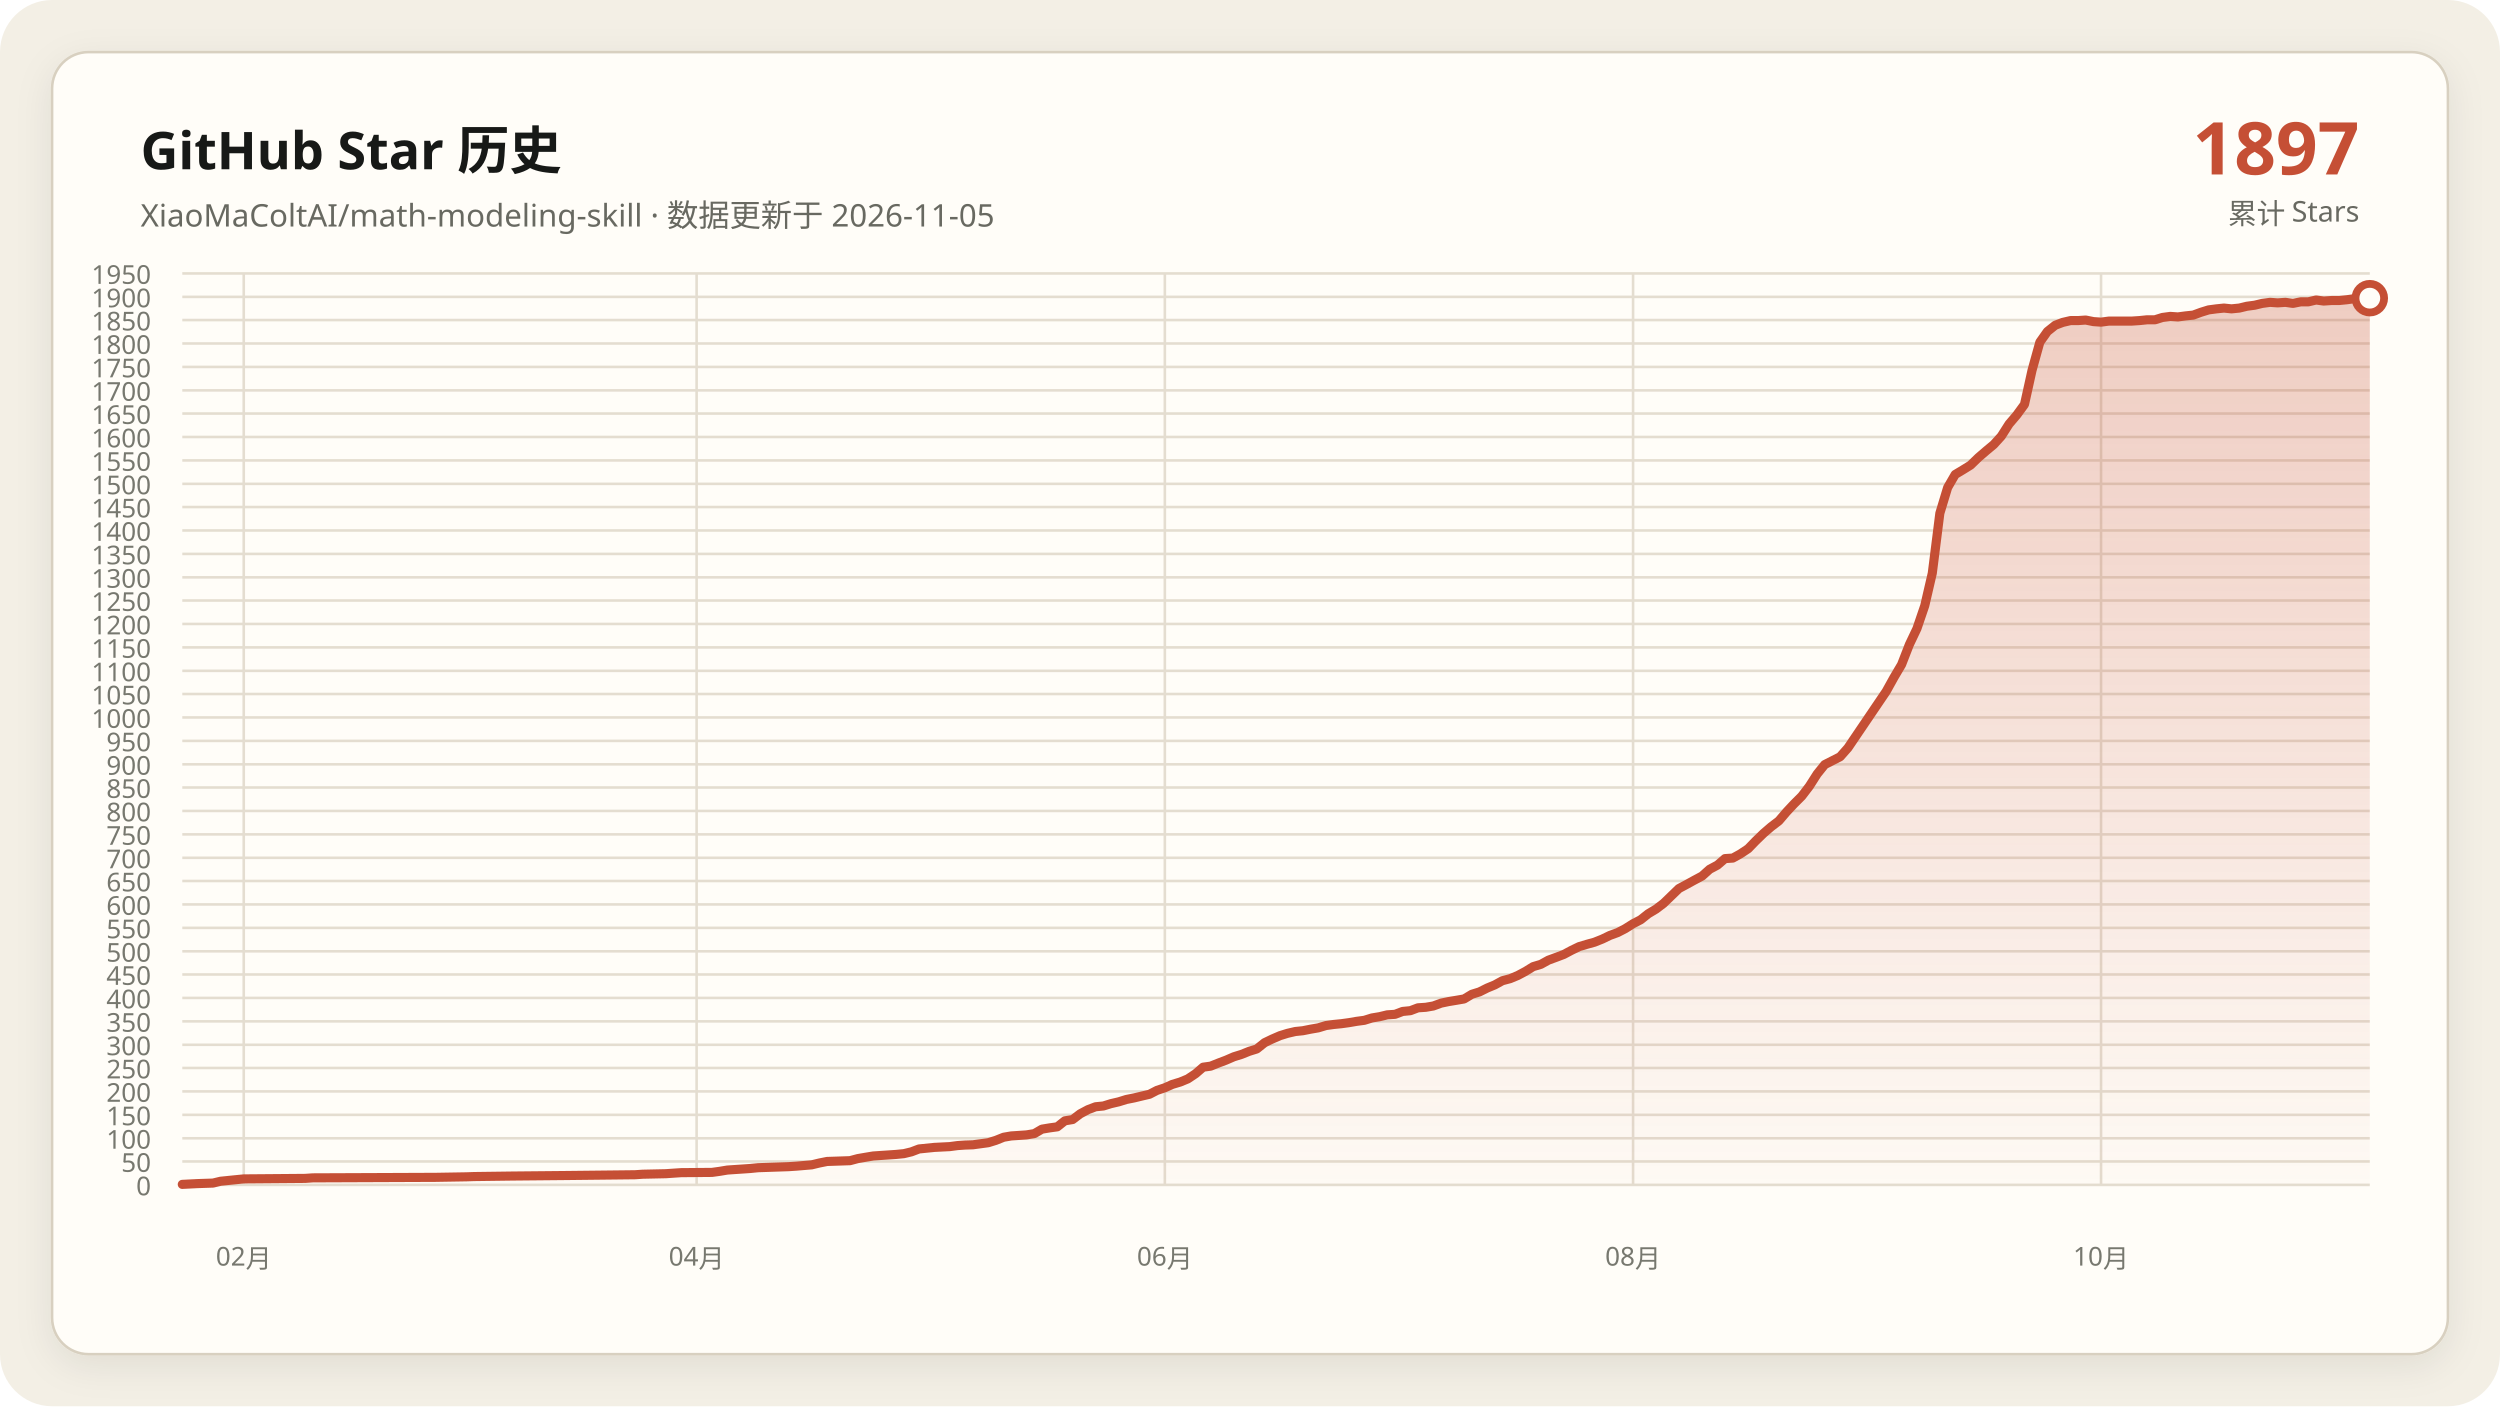
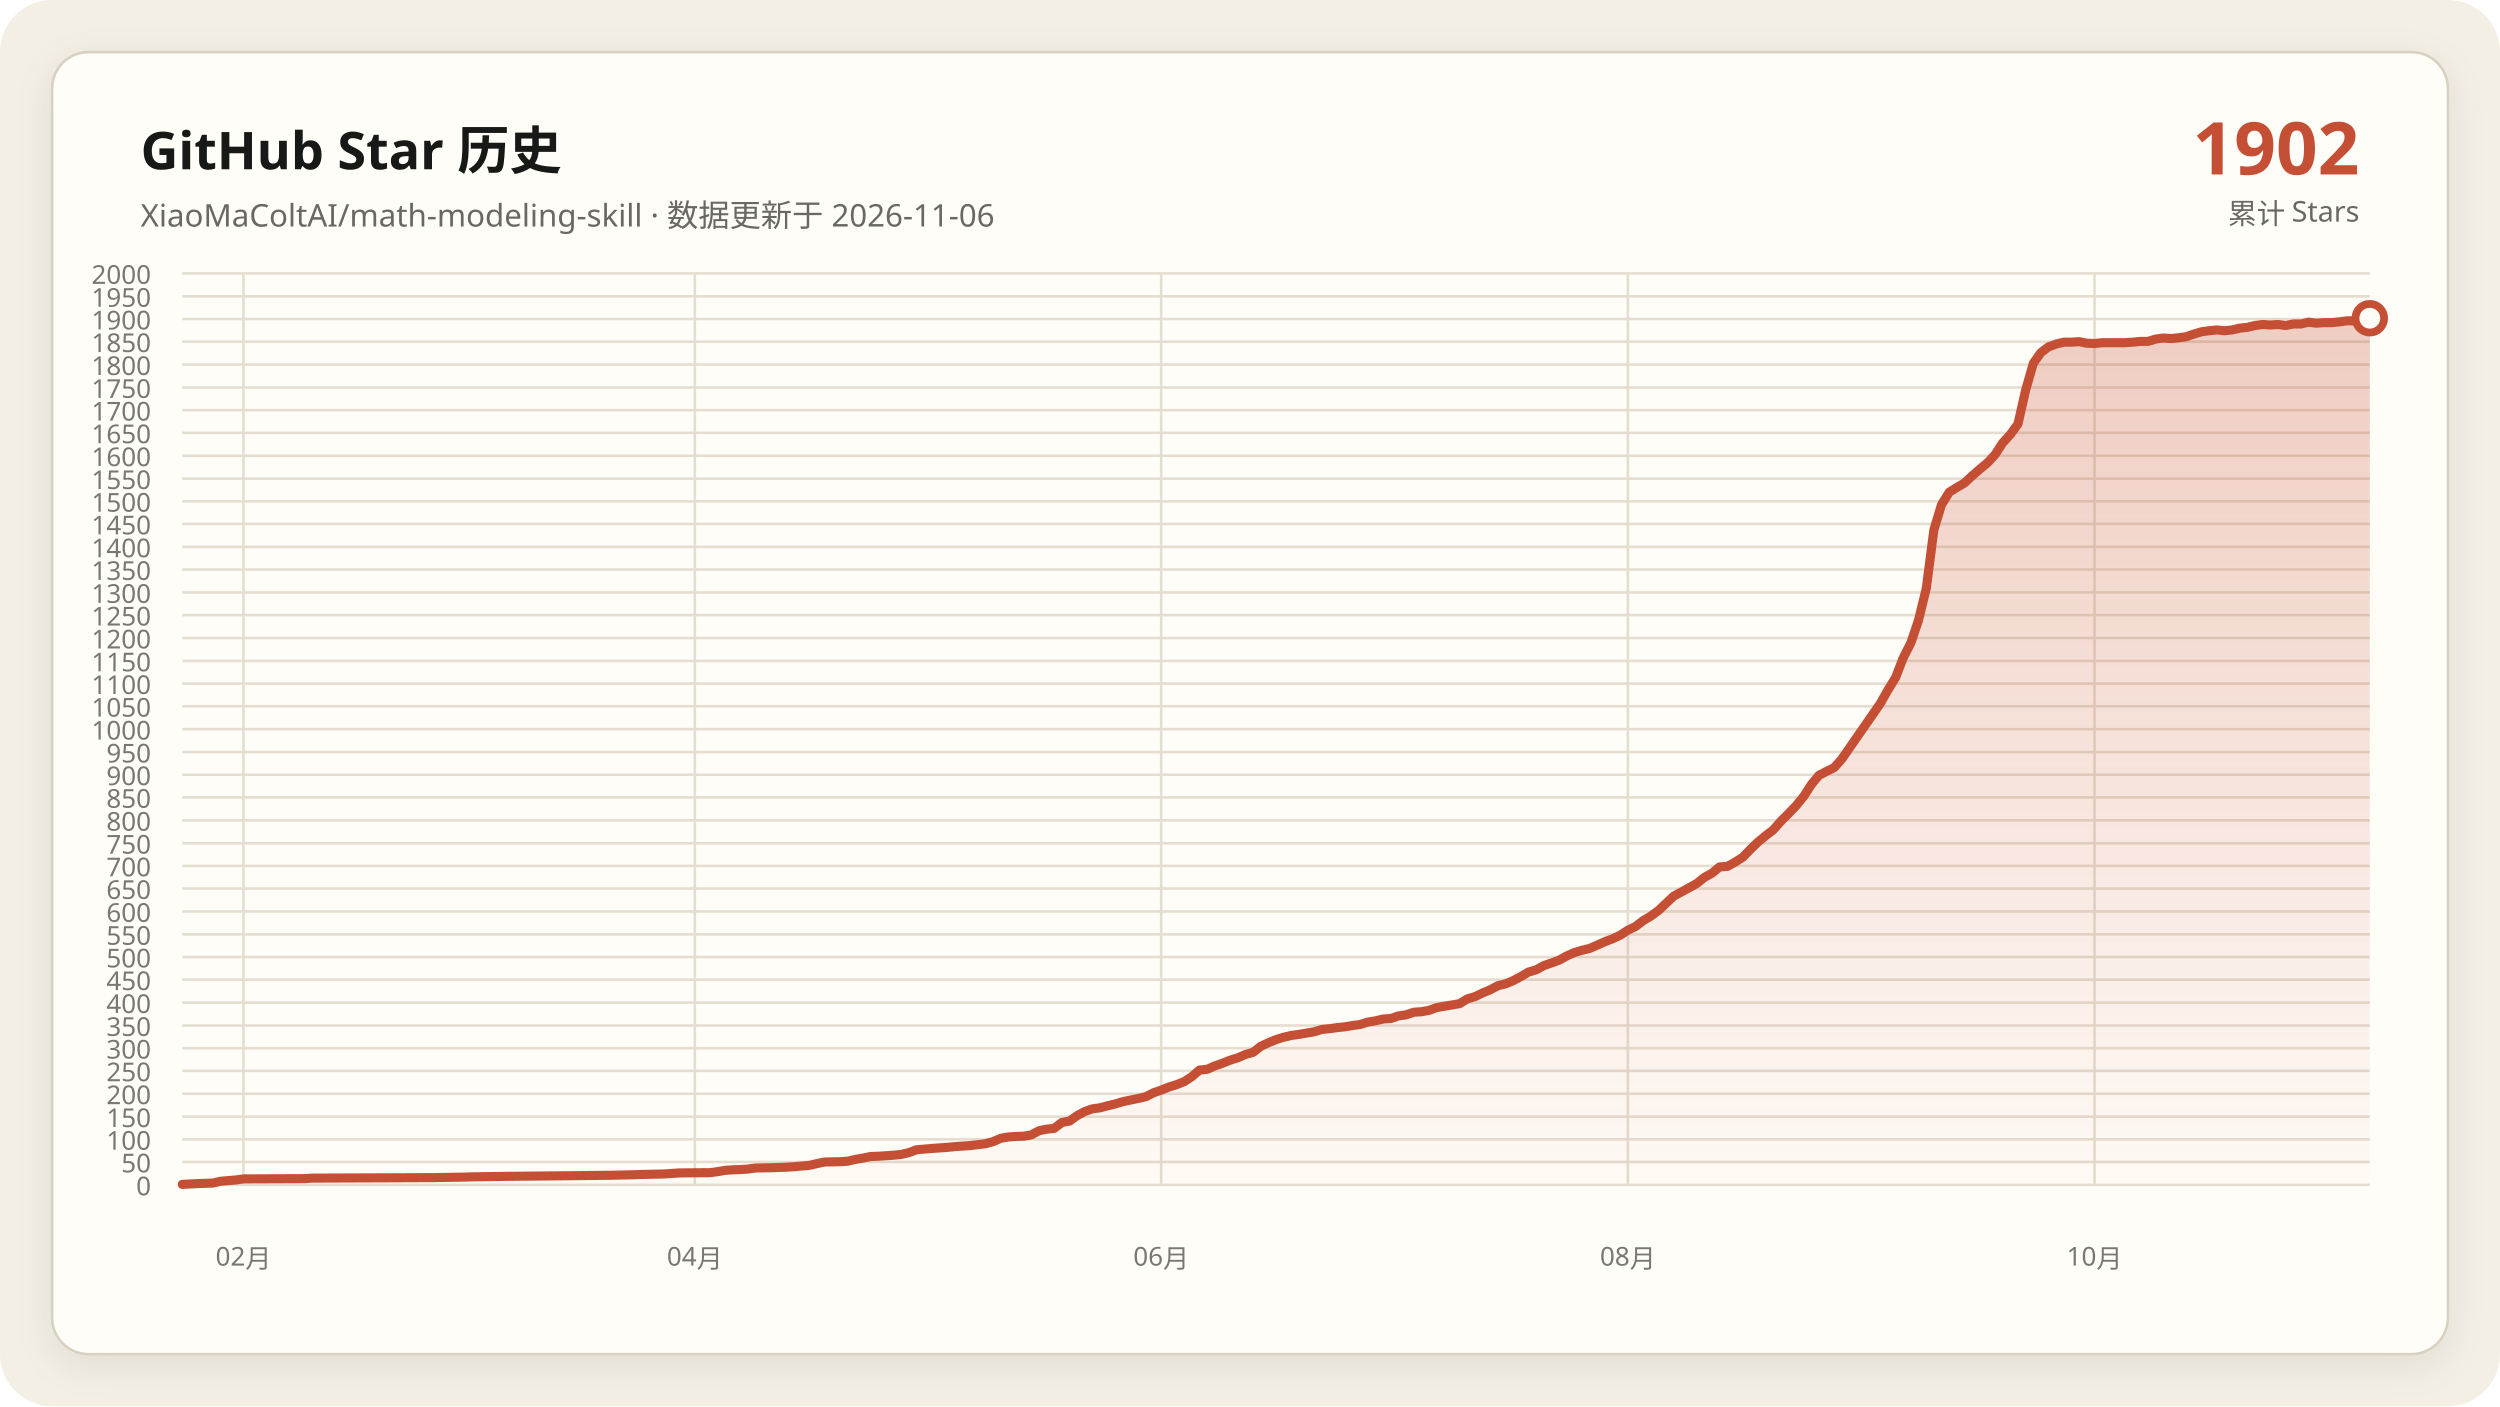
- <svg xmlns="http://www.w3.org/2000/svg" data-y-max="1950" viewBox="0 0 960 540" role="img" aria-labelledby="title desc">
+ <svg xmlns="http://www.w3.org/2000/svg" data-y-max="2000" viewBox="0 0 960 540" role="img" aria-labelledby="title desc">
  <defs>
    <linearGradient id="area" x1="0" y1="0" x2="0" y2="1">
      <stop offset="0" stop-color="#c54f35" stop-opacity=".28" />
      <stop offset="1" stop-color="#c54f35" stop-opacity=".02" />
    </linearGradient>
    <filter id="shadow" x="-10%" y="-10%" width="120%" height="120%">
      <feDropShadow dx="0" dy="4" stdDeviation="7" flood-color="#171917" flood-opacity=".08" />
    </filter>
  </defs>
  <rect width="960" height="540" rx="20" fill="#f3efe5" />
  <rect x="20" y="20" width="920" height="500" rx="14" fill="#fffdf8" stroke="#d8d0c0" filter="url(#shadow)" />
  <g font-family="Segoe UI, Microsoft YaHei, sans-serif">
    <text x="54" y="65" fill="#171917" font-size="20" font-weight="700">GitHub Star 历史</text>
-     <text x="54" y="87" fill="#686961" font-size="12">XiaoMaColtAI/math-modeling-skill · 数据更新于 2026-11-05</text>
-     <text x="906" y="67" fill="#c54f35" font-size="28" font-weight="750" text-anchor="end">1897</text>
+     <text x="54" y="87" fill="#686961" font-size="12">XiaoMaColtAI/math-modeling-skill · 数据更新于 2026-11-06</text>
+     <text x="906" y="67" fill="#c54f35" font-size="28" font-weight="750" text-anchor="end">1902</text>
    <text x="906" y="86" fill="#686961" font-size="11" text-anchor="end">累计 Stars</text>
    <g fill="#77786f" font-size="10">
      <path d="M70 455.0H910" fill="none" stroke="#e4ddd0" stroke-width="1" />
      <text data-y-tick="true" x="58" y="459.0" text-anchor="end">0</text>
-       <path d="M70 446.0H910" fill="none" stroke="#e4ddd0" stroke-width="1" />
-       <text data-y-tick="true" x="58" y="450.0" text-anchor="end">50</text>
-       <path d="M70 437.1H910" fill="none" stroke="#e4ddd0" stroke-width="1" />
-       <text data-y-tick="true" x="58" y="441.1" text-anchor="end">100</text>
-       <path d="M70 428.1H910" fill="none" stroke="#e4ddd0" stroke-width="1" />
-       <text data-y-tick="true" x="58" y="432.1" text-anchor="end">150</text>
-       <path d="M70 419.1H910" fill="none" stroke="#e4ddd0" stroke-width="1" />
-       <text data-y-tick="true" x="58" y="423.1" text-anchor="end">200</text>
-       <path d="M70 410.1H910" fill="none" stroke="#e4ddd0" stroke-width="1" />
-       <text data-y-tick="true" x="58" y="414.1" text-anchor="end">250</text>
-       <path d="M70 401.2H910" fill="none" stroke="#e4ddd0" stroke-width="1" />
-       <text data-y-tick="true" x="58" y="405.2" text-anchor="end">300</text>
-       <path d="M70 392.2H910" fill="none" stroke="#e4ddd0" stroke-width="1" />
-       <text data-y-tick="true" x="58" y="396.2" text-anchor="end">350</text>
-       <path d="M70 383.2H910" fill="none" stroke="#e4ddd0" stroke-width="1" />
-       <text data-y-tick="true" x="58" y="387.2" text-anchor="end">400</text>
-       <path d="M70 374.2H910" fill="none" stroke="#e4ddd0" stroke-width="1" />
-       <text data-y-tick="true" x="58" y="378.2" text-anchor="end">450</text>
-       <path d="M70 365.3H910" fill="none" stroke="#e4ddd0" stroke-width="1" />
-       <text data-y-tick="true" x="58" y="369.3" text-anchor="end">500</text>
-       <path d="M70 356.3H910" fill="none" stroke="#e4ddd0" stroke-width="1" />
-       <text data-y-tick="true" x="58" y="360.3" text-anchor="end">550</text>
-       <path d="M70 347.3H910" fill="none" stroke="#e4ddd0" stroke-width="1" />
-       <text data-y-tick="true" x="58" y="351.3" text-anchor="end">600</text>
-       <path d="M70 338.3H910" fill="none" stroke="#e4ddd0" stroke-width="1" />
-       <text data-y-tick="true" x="58" y="342.3" text-anchor="end">650</text>
-       <path d="M70 329.4H910" fill="none" stroke="#e4ddd0" stroke-width="1" />
-       <text data-y-tick="true" x="58" y="333.4" text-anchor="end">700</text>
-       <path d="M70 320.4H910" fill="none" stroke="#e4ddd0" stroke-width="1" />
-       <text data-y-tick="true" x="58" y="324.4" text-anchor="end">750</text>
-       <path d="M70 311.4H910" fill="none" stroke="#e4ddd0" stroke-width="1" />
-       <text data-y-tick="true" x="58" y="315.4" text-anchor="end">800</text>
-       <path d="M70 302.4H910" fill="none" stroke="#e4ddd0" stroke-width="1" />
-       <text data-y-tick="true" x="58" y="306.4" text-anchor="end">850</text>
-       <path d="M70 293.5H910" fill="none" stroke="#e4ddd0" stroke-width="1" />
-       <text data-y-tick="true" x="58" y="297.5" text-anchor="end">900</text>
-       <path d="M70 284.5H910" fill="none" stroke="#e4ddd0" stroke-width="1" />
-       <text data-y-tick="true" x="58" y="288.5" text-anchor="end">950</text>
-       <path d="M70 275.5H910" fill="none" stroke="#e4ddd0" stroke-width="1" />
-       <text data-y-tick="true" x="58" y="279.5" text-anchor="end">1000</text>
-       <path d="M70 266.5H910" fill="none" stroke="#e4ddd0" stroke-width="1" />
-       <text data-y-tick="true" x="58" y="270.5" text-anchor="end">1050</text>
-       <path d="M70 257.6H910" fill="none" stroke="#e4ddd0" stroke-width="1" />
-       <text data-y-tick="true" x="58" y="261.6" text-anchor="end">1100</text>
-       <path d="M70 248.6H910" fill="none" stroke="#e4ddd0" stroke-width="1" />
-       <text data-y-tick="true" x="58" y="252.6" text-anchor="end">1150</text>
-       <path d="M70 239.6H910" fill="none" stroke="#e4ddd0" stroke-width="1" />
-       <text data-y-tick="true" x="58" y="243.6" text-anchor="end">1200</text>
-       <path d="M70 230.6H910" fill="none" stroke="#e4ddd0" stroke-width="1" />
-       <text data-y-tick="true" x="58" y="234.6" text-anchor="end">1250</text>
-       <path d="M70 221.7H910" fill="none" stroke="#e4ddd0" stroke-width="1" />
-       <text data-y-tick="true" x="58" y="225.7" text-anchor="end">1300</text>
-       <path d="M70 212.7H910" fill="none" stroke="#e4ddd0" stroke-width="1" />
-       <text data-y-tick="true" x="58" y="216.7" text-anchor="end">1350</text>
-       <path d="M70 203.7H910" fill="none" stroke="#e4ddd0" stroke-width="1" />
-       <text data-y-tick="true" x="58" y="207.7" text-anchor="end">1400</text>
-       <path d="M70 194.7H910" fill="none" stroke="#e4ddd0" stroke-width="1" />
-       <text data-y-tick="true" x="58" y="198.7" text-anchor="end">1450</text>
-       <path d="M70 185.8H910" fill="none" stroke="#e4ddd0" stroke-width="1" />
-       <text data-y-tick="true" x="58" y="189.8" text-anchor="end">1500</text>
-       <path d="M70 176.8H910" fill="none" stroke="#e4ddd0" stroke-width="1" />
-       <text data-y-tick="true" x="58" y="180.8" text-anchor="end">1550</text>
-       <path d="M70 167.8H910" fill="none" stroke="#e4ddd0" stroke-width="1" />
-       <text data-y-tick="true" x="58" y="171.8" text-anchor="end">1600</text>
-       <path d="M70 158.8H910" fill="none" stroke="#e4ddd0" stroke-width="1" />
-       <text data-y-tick="true" x="58" y="162.8" text-anchor="end">1650</text>
-       <path d="M70 149.9H910" fill="none" stroke="#e4ddd0" stroke-width="1" />
-       <text data-y-tick="true" x="58" y="153.9" text-anchor="end">1700</text>
-       <path d="M70 140.9H910" fill="none" stroke="#e4ddd0" stroke-width="1" />
-       <text data-y-tick="true" x="58" y="144.9" text-anchor="end">1750</text>
-       <path d="M70 131.9H910" fill="none" stroke="#e4ddd0" stroke-width="1" />
-       <text data-y-tick="true" x="58" y="135.9" text-anchor="end">1800</text>
-       <path d="M70 122.9H910" fill="none" stroke="#e4ddd0" stroke-width="1" />
-       <text data-y-tick="true" x="58" y="126.9" text-anchor="end">1850</text>
-       <path d="M70 114.0H910" fill="none" stroke="#e4ddd0" stroke-width="1" />
-       <text data-y-tick="true" x="58" y="118.0" text-anchor="end">1900</text>
+       <path d="M70 446.2H910" fill="none" stroke="#e4ddd0" stroke-width="1" />
+       <text data-y-tick="true" x="58" y="450.2" text-anchor="end">50</text>
+       <path d="M70 437.5H910" fill="none" stroke="#e4ddd0" stroke-width="1" />
+       <text data-y-tick="true" x="58" y="441.5" text-anchor="end">100</text>
+       <path d="M70 428.8H910" fill="none" stroke="#e4ddd0" stroke-width="1" />
+       <text data-y-tick="true" x="58" y="432.8" text-anchor="end">150</text>
+       <path d="M70 420.0H910" fill="none" stroke="#e4ddd0" stroke-width="1" />
+       <text data-y-tick="true" x="58" y="424.0" text-anchor="end">200</text>
+       <path d="M70 411.2H910" fill="none" stroke="#e4ddd0" stroke-width="1" />
+       <text data-y-tick="true" x="58" y="415.2" text-anchor="end">250</text>
+       <path d="M70 402.5H910" fill="none" stroke="#e4ddd0" stroke-width="1" />
+       <text data-y-tick="true" x="58" y="406.5" text-anchor="end">300</text>
+       <path d="M70 393.8H910" fill="none" stroke="#e4ddd0" stroke-width="1" />
+       <text data-y-tick="true" x="58" y="397.8" text-anchor="end">350</text>
+       <path d="M70 385.0H910" fill="none" stroke="#e4ddd0" stroke-width="1" />
+       <text data-y-tick="true" x="58" y="389.0" text-anchor="end">400</text>
+       <path d="M70 376.2H910" fill="none" stroke="#e4ddd0" stroke-width="1" />
+       <text data-y-tick="true" x="58" y="380.2" text-anchor="end">450</text>
+       <path d="M70 367.5H910" fill="none" stroke="#e4ddd0" stroke-width="1" />
+       <text data-y-tick="true" x="58" y="371.5" text-anchor="end">500</text>
+       <path d="M70 358.8H910" fill="none" stroke="#e4ddd0" stroke-width="1" />
+       <text data-y-tick="true" x="58" y="362.8" text-anchor="end">550</text>
+       <path d="M70 350.0H910" fill="none" stroke="#e4ddd0" stroke-width="1" />
+       <text data-y-tick="true" x="58" y="354.0" text-anchor="end">600</text>
+       <path d="M70 341.2H910" fill="none" stroke="#e4ddd0" stroke-width="1" />
+       <text data-y-tick="true" x="58" y="345.2" text-anchor="end">650</text>
+       <path d="M70 332.5H910" fill="none" stroke="#e4ddd0" stroke-width="1" />
+       <text data-y-tick="true" x="58" y="336.5" text-anchor="end">700</text>
+       <path d="M70 323.8H910" fill="none" stroke="#e4ddd0" stroke-width="1" />
+       <text data-y-tick="true" x="58" y="327.8" text-anchor="end">750</text>
+       <path d="M70 315.0H910" fill="none" stroke="#e4ddd0" stroke-width="1" />
+       <text data-y-tick="true" x="58" y="319.0" text-anchor="end">800</text>
+       <path d="M70 306.2H910" fill="none" stroke="#e4ddd0" stroke-width="1" />
+       <text data-y-tick="true" x="58" y="310.2" text-anchor="end">850</text>
+       <path d="M70 297.5H910" fill="none" stroke="#e4ddd0" stroke-width="1" />
+       <text data-y-tick="true" x="58" y="301.5" text-anchor="end">900</text>
+       <path d="M70 288.8H910" fill="none" stroke="#e4ddd0" stroke-width="1" />
+       <text data-y-tick="true" x="58" y="292.8" text-anchor="end">950</text>
+       <path d="M70 280.0H910" fill="none" stroke="#e4ddd0" stroke-width="1" />
+       <text data-y-tick="true" x="58" y="284.0" text-anchor="end">1000</text>
+       <path d="M70 271.2H910" fill="none" stroke="#e4ddd0" stroke-width="1" />
+       <text data-y-tick="true" x="58" y="275.2" text-anchor="end">1050</text>
+       <path d="M70 262.5H910" fill="none" stroke="#e4ddd0" stroke-width="1" />
+       <text data-y-tick="true" x="58" y="266.5" text-anchor="end">1100</text>
+       <path d="M70 253.8H910" fill="none" stroke="#e4ddd0" stroke-width="1" />
+       <text data-y-tick="true" x="58" y="257.8" text-anchor="end">1150</text>
+       <path d="M70 245.0H910" fill="none" stroke="#e4ddd0" stroke-width="1" />
+       <text data-y-tick="true" x="58" y="249.0" text-anchor="end">1200</text>
+       <path d="M70 236.2H910" fill="none" stroke="#e4ddd0" stroke-width="1" />
+       <text data-y-tick="true" x="58" y="240.2" text-anchor="end">1250</text>
+       <path d="M70 227.5H910" fill="none" stroke="#e4ddd0" stroke-width="1" />
+       <text data-y-tick="true" x="58" y="231.5" text-anchor="end">1300</text>
+       <path d="M70 218.7H910" fill="none" stroke="#e4ddd0" stroke-width="1" />
+       <text data-y-tick="true" x="58" y="222.7" text-anchor="end">1350</text>
+       <path d="M70 210.0H910" fill="none" stroke="#e4ddd0" stroke-width="1" />
+       <text data-y-tick="true" x="58" y="214.0" text-anchor="end">1400</text>
+       <path d="M70 201.2H910" fill="none" stroke="#e4ddd0" stroke-width="1" />
+       <text data-y-tick="true" x="58" y="205.2" text-anchor="end">1450</text>
+       <path d="M70 192.5H910" fill="none" stroke="#e4ddd0" stroke-width="1" />
+       <text data-y-tick="true" x="58" y="196.5" text-anchor="end">1500</text>
+       <path d="M70 183.8H910" fill="none" stroke="#e4ddd0" stroke-width="1" />
+       <text data-y-tick="true" x="58" y="187.8" text-anchor="end">1550</text>
+       <path d="M70 175.0H910" fill="none" stroke="#e4ddd0" stroke-width="1" />
+       <text data-y-tick="true" x="58" y="179.0" text-anchor="end">1600</text>
+       <path d="M70 166.2H910" fill="none" stroke="#e4ddd0" stroke-width="1" />
+       <text data-y-tick="true" x="58" y="170.2" text-anchor="end">1650</text>
+       <path d="M70 157.5H910" fill="none" stroke="#e4ddd0" stroke-width="1" />
+       <text data-y-tick="true" x="58" y="161.5" text-anchor="end">1700</text>
+       <path d="M70 148.8H910" fill="none" stroke="#e4ddd0" stroke-width="1" />
+       <text data-y-tick="true" x="58" y="152.8" text-anchor="end">1750</text>
+       <path d="M70 140.0H910" fill="none" stroke="#e4ddd0" stroke-width="1" />
+       <text data-y-tick="true" x="58" y="144.0" text-anchor="end">1800</text>
+       <path d="M70 131.2H910" fill="none" stroke="#e4ddd0" stroke-width="1" />
+       <text data-y-tick="true" x="58" y="135.2" text-anchor="end">1850</text>
+       <path d="M70 122.5H910" fill="none" stroke="#e4ddd0" stroke-width="1" />
+       <text data-y-tick="true" x="58" y="126.5" text-anchor="end">1900</text>
+       <path d="M70 113.8H910" fill="none" stroke="#e4ddd0" stroke-width="1" />
+       <text data-y-tick="true" x="58" y="117.8" text-anchor="end">1950</text>
      <path d="M70 105.0H910" fill="none" stroke="#e4ddd0" stroke-width="1" />
-       <text data-y-tick="true" x="58" y="109.0" text-anchor="end">1950</text>
-       <path d="M93.6 105V455" fill="none" stroke="#e4ddd0" stroke-width="1" />
-       <text x="93.6" y="486" text-anchor="middle">02月</text>
-       <path d="M267.5 105V455" fill="none" stroke="#e4ddd0" stroke-width="1" />
-       <text x="267.5" y="486" text-anchor="middle">04月</text>
-       <path d="M447.3 105V455" fill="none" stroke="#e4ddd0" stroke-width="1" />
-       <text x="447.3" y="486" text-anchor="middle">06月</text>
-       <path d="M627.1 105V455" fill="none" stroke="#e4ddd0" stroke-width="1" />
-       <text x="627.1" y="486" text-anchor="middle">08月</text>
-       <path d="M806.8 105V455" fill="none" stroke="#e4ddd0" stroke-width="1" />
-       <text x="806.8" y="486" text-anchor="middle">10月</text>
+       <text data-y-tick="true" x="58" y="109.0" text-anchor="end">2000</text>
+       <path d="M93.5 105V455" fill="none" stroke="#e4ddd0" stroke-width="1" />
+       <text x="93.5" y="486" text-anchor="middle">02月</text>
+       <path d="M266.8 105V455" fill="none" stroke="#e4ddd0" stroke-width="1" />
+       <text x="266.8" y="486" text-anchor="middle">04月</text>
+       <path d="M445.9 105V455" fill="none" stroke="#e4ddd0" stroke-width="1" />
+       <text x="445.9" y="486" text-anchor="middle">06月</text>
+       <path d="M625.1 105V455" fill="none" stroke="#e4ddd0" stroke-width="1" />
+       <text x="625.1" y="486" text-anchor="middle">08月</text>
+       <path d="M804.3 105V455" fill="none" stroke="#e4ddd0" stroke-width="1" />
+       <text x="804.3" y="486" text-anchor="middle">10月</text>
    </g>
-     <polygon fill="url(#area)" points="70.0,455 70.0,454.8 75.9,454.5 81.8,454.3 84.7,453.6 90.6,453.0 93.6,452.7 117.2,452.5 120.1,452.3 167.3,452.1 179.1,451.9 182.0,451.8 196.7,451.6 217.4,451.4 235.1,451.2 243.9,451.1 246.8,450.9 255.7,450.7 258.6,450.5 261.6,450.3 273.4,450.2 276.3,449.8 279.3,449.3 282.2,449.1 285.2,448.9 288.1,448.7 291.1,448.4 296.9,448.2 302.8,448.0 305.8,447.8 311.7,447.3 314.6,446.6 317.6,446.0 323.5,445.8 326.4,445.7 329.4,444.9 332.3,444.4 335.3,443.9 338.2,443.7 341.2,443.5 344.1,443.3 347.1,443.0 350.0,442.3 352.9,441.2 358.8,440.6 364.7,440.3 367.7,439.9 370.6,439.7 373.6,439.6 379.5,438.8 382.4,437.9 385.4,436.7 388.3,436.2 391.3,436.0 394.2,435.8 397.2,435.3 400.1,433.6 403.1,433.1 406.0,432.7 408.9,430.4 411.9,429.9 414.8,427.7 417.8,426.1 420.7,425.0 423.7,424.7 426.6,423.8 429.6,423.1 432.5,422.2 435.5,421.6 438.4,420.9 441.4,420.2 444.3,418.7 447.3,417.7 450.2,416.4 453.2,415.5 456.1,414.3 459.1,412.3 462.0,409.8 464.9,409.4 467.9,408.2 470.8,407.1 473.8,405.8 476.7,404.9 479.7,403.7 482.6,402.8 485.6,400.4 488.5,399.0 491.5,397.7 494.4,396.8 497.4,396.1 500.3,395.8 503.3,395.2 506.2,394.7 509.2,393.8 512.1,393.4 515.1,393.1 518.0,392.7 520.9,392.2 523.9,391.8 526.8,390.9 529.8,390.4 532.7,389.7 535.7,389.5 538.6,388.4 541.6,388.1 544.5,387.0 547.5,386.8 550.4,386.3 553.4,385.2 556.3,384.6 559.3,384.1 562.2,383.6 565.2,381.8 568.1,380.9 571.1,379.4 574.0,378.2 576.9,376.6 579.9,375.8 582.8,374.6 585.8,373.0 588.7,371.2 591.7,370.3 594.6,368.7 597.6,367.6 600.5,366.5 603.5,364.9 606.4,363.5 609.4,362.6 612.3,361.8 615.3,360.6 618.2,359.2 621.2,358.1 624.1,356.6 627.1,354.7 630.0,353.2 632.9,350.9 635.9,349.1 638.8,346.9 644.7,341.2 647.7,339.6 650.6,338.0 653.6,336.4 656.5,333.8 659.5,332.2 662.4,329.7 665.4,329.5 668.3,327.9 671.3,325.9 674.2,322.9 677.2,320.0 680.1,317.5 683.1,315.2 686.0,311.8 688.9,308.7 691.9,305.7 694.8,301.9 697.8,297.2 700.7,293.6 706.6,290.6 709.6,287.2 724.3,265.5 727.3,260.1 730.2,255.2 733.2,247.5 736.1,241.4 739.1,232.6 742.0,220.1 744.9,197.1 747.9,187.2 750.8,182.2 753.8,180.4 756.7,178.6 759.7,175.7 762.6,173.2 765.6,170.7 768.5,167.5 771.5,162.8 774.4,159.4 777.4,155.3 780.3,142.2 783.3,131.4 786.2,127.3 789.2,124.9 792.1,123.8 795.1,123.1 798.0,123.1 800.9,122.9 803.9,123.5 806.8,123.7 809.8,123.3 812.7,123.3 815.7,123.3 818.6,123.3 821.6,123.1 824.5,122.8 827.5,122.8 830.4,121.9 833.4,121.5 836.3,121.7 839.3,121.3 842.2,121.0 845.2,119.9 848.1,119.0 851.1,118.6 854.0,118.3 856.9,118.6 859.9,118.3 862.8,117.6 865.8,117.2 868.7,116.5 871.7,116.1 874.6,116.3 877.6,116.1 880.5,116.5 883.5,115.9 886.4,115.9 889.4,115.2 892.3,115.6 895.3,115.4 898.2,115.4 901.2,115.1 904.1,114.7 907.1,114.7 910.0,114.5 910.0,455" />
-     <polyline fill="none" stroke="#c54f35" stroke-width="3.5" stroke-linecap="round" stroke-linejoin="round" points="70.0,454.8 75.9,454.5 81.8,454.3 84.7,453.6 90.6,453.0 93.6,452.7 117.2,452.5 120.1,452.3 167.3,452.1 179.1,451.9 182.0,451.8 196.7,451.6 217.4,451.4 235.1,451.2 243.9,451.1 246.8,450.9 255.7,450.7 258.6,450.5 261.6,450.3 273.4,450.2 276.3,449.8 279.3,449.3 282.2,449.1 285.2,448.9 288.1,448.7 291.1,448.4 296.9,448.2 302.8,448.0 305.8,447.8 311.7,447.3 314.6,446.6 317.6,446.0 323.5,445.8 326.4,445.7 329.4,444.9 332.3,444.4 335.3,443.9 338.2,443.7 341.2,443.5 344.1,443.3 347.1,443.0 350.0,442.3 352.9,441.2 358.8,440.6 364.7,440.3 367.7,439.9 370.6,439.7 373.6,439.6 379.5,438.8 382.4,437.9 385.4,436.7 388.3,436.2 391.3,436.0 394.2,435.8 397.2,435.3 400.1,433.6 403.1,433.1 406.0,432.7 408.9,430.4 411.9,429.9 414.8,427.7 417.8,426.1 420.7,425.0 423.7,424.7 426.6,423.8 429.6,423.1 432.5,422.2 435.5,421.6 438.4,420.9 441.4,420.2 444.3,418.7 447.3,417.7 450.2,416.4 453.2,415.5 456.1,414.3 459.1,412.3 462.0,409.8 464.9,409.4 467.9,408.2 470.8,407.1 473.8,405.8 476.7,404.9 479.7,403.7 482.6,402.8 485.6,400.4 488.5,399.0 491.5,397.7 494.4,396.8 497.4,396.1 500.3,395.8 503.3,395.2 506.2,394.7 509.2,393.8 512.1,393.4 515.1,393.1 518.0,392.7 520.9,392.2 523.9,391.8 526.8,390.9 529.8,390.4 532.7,389.7 535.7,389.5 538.6,388.4 541.6,388.1 544.5,387.0 547.5,386.8 550.4,386.3 553.4,385.2 556.3,384.6 559.3,384.1 562.2,383.6 565.2,381.8 568.1,380.9 571.1,379.4 574.0,378.2 576.9,376.6 579.9,375.8 582.8,374.6 585.8,373.0 588.7,371.2 591.7,370.3 594.6,368.7 597.6,367.6 600.5,366.5 603.5,364.9 606.4,363.5 609.4,362.6 612.3,361.8 615.3,360.6 618.2,359.2 621.2,358.1 624.1,356.6 627.1,354.7 630.0,353.2 632.9,350.9 635.9,349.1 638.8,346.9 644.7,341.2 647.7,339.6 650.6,338.0 653.6,336.4 656.5,333.8 659.5,332.2 662.4,329.7 665.4,329.5 668.3,327.9 671.3,325.9 674.2,322.9 677.2,320.0 680.1,317.5 683.1,315.2 686.0,311.8 688.9,308.7 691.9,305.7 694.8,301.9 697.8,297.2 700.7,293.6 706.6,290.6 709.6,287.2 724.3,265.5 727.3,260.1 730.2,255.2 733.2,247.5 736.1,241.4 739.1,232.6 742.0,220.1 744.9,197.1 747.9,187.2 750.8,182.2 753.8,180.4 756.7,178.6 759.7,175.7 762.6,173.2 765.6,170.7 768.5,167.5 771.5,162.8 774.4,159.4 777.4,155.3 780.3,142.2 783.3,131.4 786.2,127.3 789.2,124.9 792.1,123.8 795.1,123.1 798.0,123.1 800.9,122.9 803.9,123.5 806.8,123.7 809.8,123.3 812.7,123.3 815.7,123.3 818.6,123.3 821.6,123.1 824.5,122.8 827.5,122.8 830.4,121.9 833.4,121.5 836.3,121.7 839.3,121.3 842.2,121.0 845.2,119.9 848.1,119.0 851.1,118.6 854.0,118.3 856.9,118.6 859.9,118.3 862.8,117.6 865.8,117.2 868.7,116.5 871.7,116.1 874.6,116.3 877.6,116.1 880.5,116.5 883.5,115.9 886.4,115.9 889.4,115.2 892.3,115.6 895.3,115.4 898.2,115.4 901.2,115.1 904.1,114.7 907.1,114.7 910.0,114.5" />
-     <circle cx="910.0" cy="114.5" r="5.5" fill="#fffdf8" stroke="#c54f35" stroke-width="3" />
+     <polygon fill="url(#area)" points="70.0,455 70.0,454.8 75.9,454.5 81.7,454.3 84.7,453.6 90.6,453.1 93.5,452.7 117.0,452.6 119.9,452.4 166.9,452.2 178.7,452.0 181.6,451.9 196.3,451.7 216.9,451.5 234.5,451.3 243.3,451.1 246.2,451.0 255.0,450.8 258.0,450.6 260.9,450.4 272.7,450.3 275.6,449.9 278.5,449.4 281.5,449.2 284.4,449.1 287.3,448.9 290.3,448.5 296.2,448.4 302.0,448.2 305.0,448.0 310.8,447.5 313.8,446.8 316.7,446.2 322.6,446.1 325.5,445.9 328.5,445.2 331.4,444.7 334.3,444.1 337.3,444.0 340.2,443.8 343.1,443.6 346.1,443.3 349.0,442.6 352.0,441.5 357.8,441.0 363.7,440.6 366.6,440.3 369.6,440.1 372.5,439.9 378.4,439.2 381.3,438.4 384.3,437.1 387.2,436.6 390.1,436.4 393.1,436.3 396.0,435.8 399.0,434.2 401.9,433.6 404.8,433.3 407.8,431.0 410.7,430.5 413.6,428.4 416.6,426.8 419.5,425.8 422.4,425.4 425.4,424.6 428.3,423.9 431.3,423.0 434.2,422.4 437.1,421.8 440.1,421.1 443.0,419.6 445.9,418.6 448.9,417.4 451.8,416.5 454.8,415.3 457.7,413.4 460.6,410.9 463.6,410.6 466.5,409.3 469.4,408.3 472.4,407.1 475.3,406.2 478.3,404.9 481.2,404.1 484.1,401.8 487.1,400.4 490.0,399.2 492.9,398.3 495.9,397.6 498.8,397.2 501.7,396.7 504.7,396.2 507.6,395.3 510.6,395.0 513.5,394.6 516.4,394.3 519.4,393.8 522.3,393.4 525.2,392.5 528.2,392.0 531.1,391.3 534.1,391.1 537.0,390.1 539.9,389.7 542.9,388.7 545.8,388.5 548.7,388.0 551.7,386.9 554.6,386.4 557.6,385.9 560.5,385.4 563.4,383.6 566.4,382.7 569.3,381.3 572.2,380.1 575.2,378.5 578.1,377.8 581.0,376.6 584.0,375.0 586.9,373.3 589.9,372.4 592.8,370.8 595.7,369.8 598.7,368.7 601.6,367.1 604.5,365.8 607.5,364.9 610.4,364.2 613.4,362.9 616.3,361.6 619.2,360.5 622.2,359.1 625.1,357.2 628.0,355.8 631.0,353.5 633.9,351.8 636.9,349.6 642.7,344.1 645.7,342.5 648.6,340.9 651.5,339.3 654.5,336.9 657.4,335.3 660.3,332.9 663.3,332.7 666.2,331.1 669.2,329.2 672.1,326.2 675.0,323.4 678.0,320.9 680.9,318.7 683.8,315.4 686.8,312.4 689.7,309.4 692.7,305.7 695.6,301.2 698.5,297.7 704.4,294.7 707.3,291.4 722.0,270.2 725.0,264.9 727.9,260.2 730.8,252.7 733.8,246.8 736.7,238.2 739.7,225.9 742.6,203.5 745.5,193.9 748.5,189.0 751.4,187.2 754.3,185.5 757.3,182.7 760.2,180.2 763.1,177.8 766.1,174.6 769.0,170.1 772.0,166.8 774.9,162.8 777.8,150.0 780.8,139.5 783.7,135.4 786.6,133.2 789.6,132.1 792.5,131.4 795.5,131.4 798.4,131.2 801.3,131.8 804.3,131.9 807.2,131.6 810.1,131.6 813.1,131.6 816.0,131.6 819.0,131.4 821.9,131.1 824.8,131.1 827.8,130.2 830.7,129.8 833.6,130.0 836.6,129.7 839.5,129.3 842.4,128.3 845.4,127.4 848.3,127.0 851.3,126.7 854.2,127.0 857.1,126.7 860.1,126.0 863.0,125.7 865.9,125.0 868.9,124.6 871.8,124.8 874.8,124.6 877.7,125.0 880.6,124.4 883.6,124.4 886.5,123.7 889.4,124.1 892.4,123.9 895.3,123.9 898.3,123.6 901.2,123.2 904.1,123.2 907.1,123.0 910.0,122.2 910.0,455" />
+     <polyline fill="none" stroke="#c54f35" stroke-width="3.5" stroke-linecap="round" stroke-linejoin="round" points="70.0,454.8 75.9,454.5 81.7,454.3 84.7,453.6 90.6,453.1 93.5,452.7 117.0,452.6 119.9,452.4 166.9,452.2 178.7,452.0 181.6,451.9 196.3,451.7 216.9,451.5 234.5,451.3 243.3,451.1 246.2,451.0 255.0,450.8 258.0,450.6 260.9,450.4 272.7,450.3 275.6,449.9 278.5,449.4 281.5,449.2 284.4,449.1 287.3,448.9 290.3,448.5 296.2,448.4 302.0,448.2 305.0,448.0 310.8,447.5 313.8,446.8 316.7,446.2 322.6,446.1 325.5,445.9 328.5,445.2 331.4,444.7 334.3,444.1 337.3,444.0 340.2,443.8 343.1,443.6 346.1,443.3 349.0,442.6 352.0,441.5 357.8,441.0 363.7,440.6 366.6,440.3 369.6,440.1 372.5,439.9 378.4,439.2 381.3,438.4 384.3,437.1 387.2,436.6 390.1,436.4 393.1,436.3 396.0,435.8 399.0,434.2 401.9,433.6 404.8,433.3 407.8,431.0 410.7,430.5 413.6,428.4 416.6,426.8 419.5,425.8 422.4,425.4 425.4,424.6 428.3,423.9 431.3,423.0 434.2,422.4 437.1,421.8 440.1,421.1 443.0,419.6 445.9,418.6 448.9,417.4 451.8,416.5 454.8,415.3 457.7,413.4 460.6,410.9 463.6,410.6 466.5,409.3 469.4,408.3 472.4,407.1 475.3,406.2 478.3,404.9 481.2,404.1 484.1,401.8 487.1,400.4 490.0,399.2 492.9,398.3 495.9,397.6 498.8,397.2 501.7,396.7 504.7,396.2 507.6,395.3 510.6,395.0 513.5,394.6 516.4,394.3 519.4,393.8 522.3,393.4 525.2,392.5 528.2,392.0 531.1,391.3 534.1,391.1 537.0,390.1 539.9,389.7 542.9,388.7 545.8,388.5 548.7,388.0 551.7,386.9 554.6,386.4 557.6,385.9 560.5,385.4 563.4,383.6 566.4,382.7 569.3,381.3 572.2,380.1 575.2,378.5 578.1,377.8 581.0,376.6 584.0,375.0 586.9,373.3 589.9,372.4 592.8,370.8 595.7,369.8 598.7,368.7 601.6,367.1 604.5,365.8 607.5,364.9 610.4,364.2 613.4,362.9 616.3,361.6 619.2,360.5 622.2,359.1 625.1,357.2 628.0,355.8 631.0,353.5 633.9,351.8 636.9,349.6 642.7,344.1 645.7,342.5 648.6,340.9 651.5,339.3 654.5,336.9 657.4,335.3 660.3,332.9 663.3,332.7 666.2,331.1 669.2,329.2 672.1,326.2 675.0,323.4 678.0,320.9 680.9,318.7 683.8,315.4 686.8,312.4 689.7,309.4 692.7,305.7 695.6,301.2 698.5,297.7 704.4,294.7 707.3,291.4 722.0,270.2 725.0,264.9 727.9,260.2 730.8,252.7 733.8,246.8 736.7,238.2 739.7,225.9 742.6,203.5 745.5,193.9 748.5,189.0 751.4,187.2 754.3,185.5 757.3,182.7 760.2,180.2 763.1,177.8 766.1,174.6 769.0,170.1 772.0,166.8 774.9,162.8 777.8,150.0 780.8,139.5 783.7,135.4 786.6,133.2 789.6,132.1 792.5,131.4 795.5,131.4 798.4,131.2 801.3,131.8 804.3,131.9 807.2,131.6 810.1,131.6 813.1,131.6 816.0,131.6 819.0,131.4 821.9,131.1 824.8,131.1 827.8,130.2 830.7,129.8 833.6,130.0 836.6,129.7 839.5,129.3 842.4,128.3 845.4,127.4 848.3,127.0 851.3,126.7 854.2,127.0 857.1,126.7 860.1,126.0 863.0,125.7 865.9,125.0 868.9,124.6 871.8,124.8 874.8,124.6 877.7,125.0 880.6,124.4 883.6,124.4 886.5,123.7 889.4,124.1 892.4,123.9 895.3,123.9 898.3,123.6 901.2,123.2 904.1,123.2 907.1,123.0 910.0,122.2" />
+     <circle cx="910.0" cy="122.2" r="5.5" fill="#fffdf8" stroke="#c54f35" stroke-width="3" />
  </g>
</svg>
